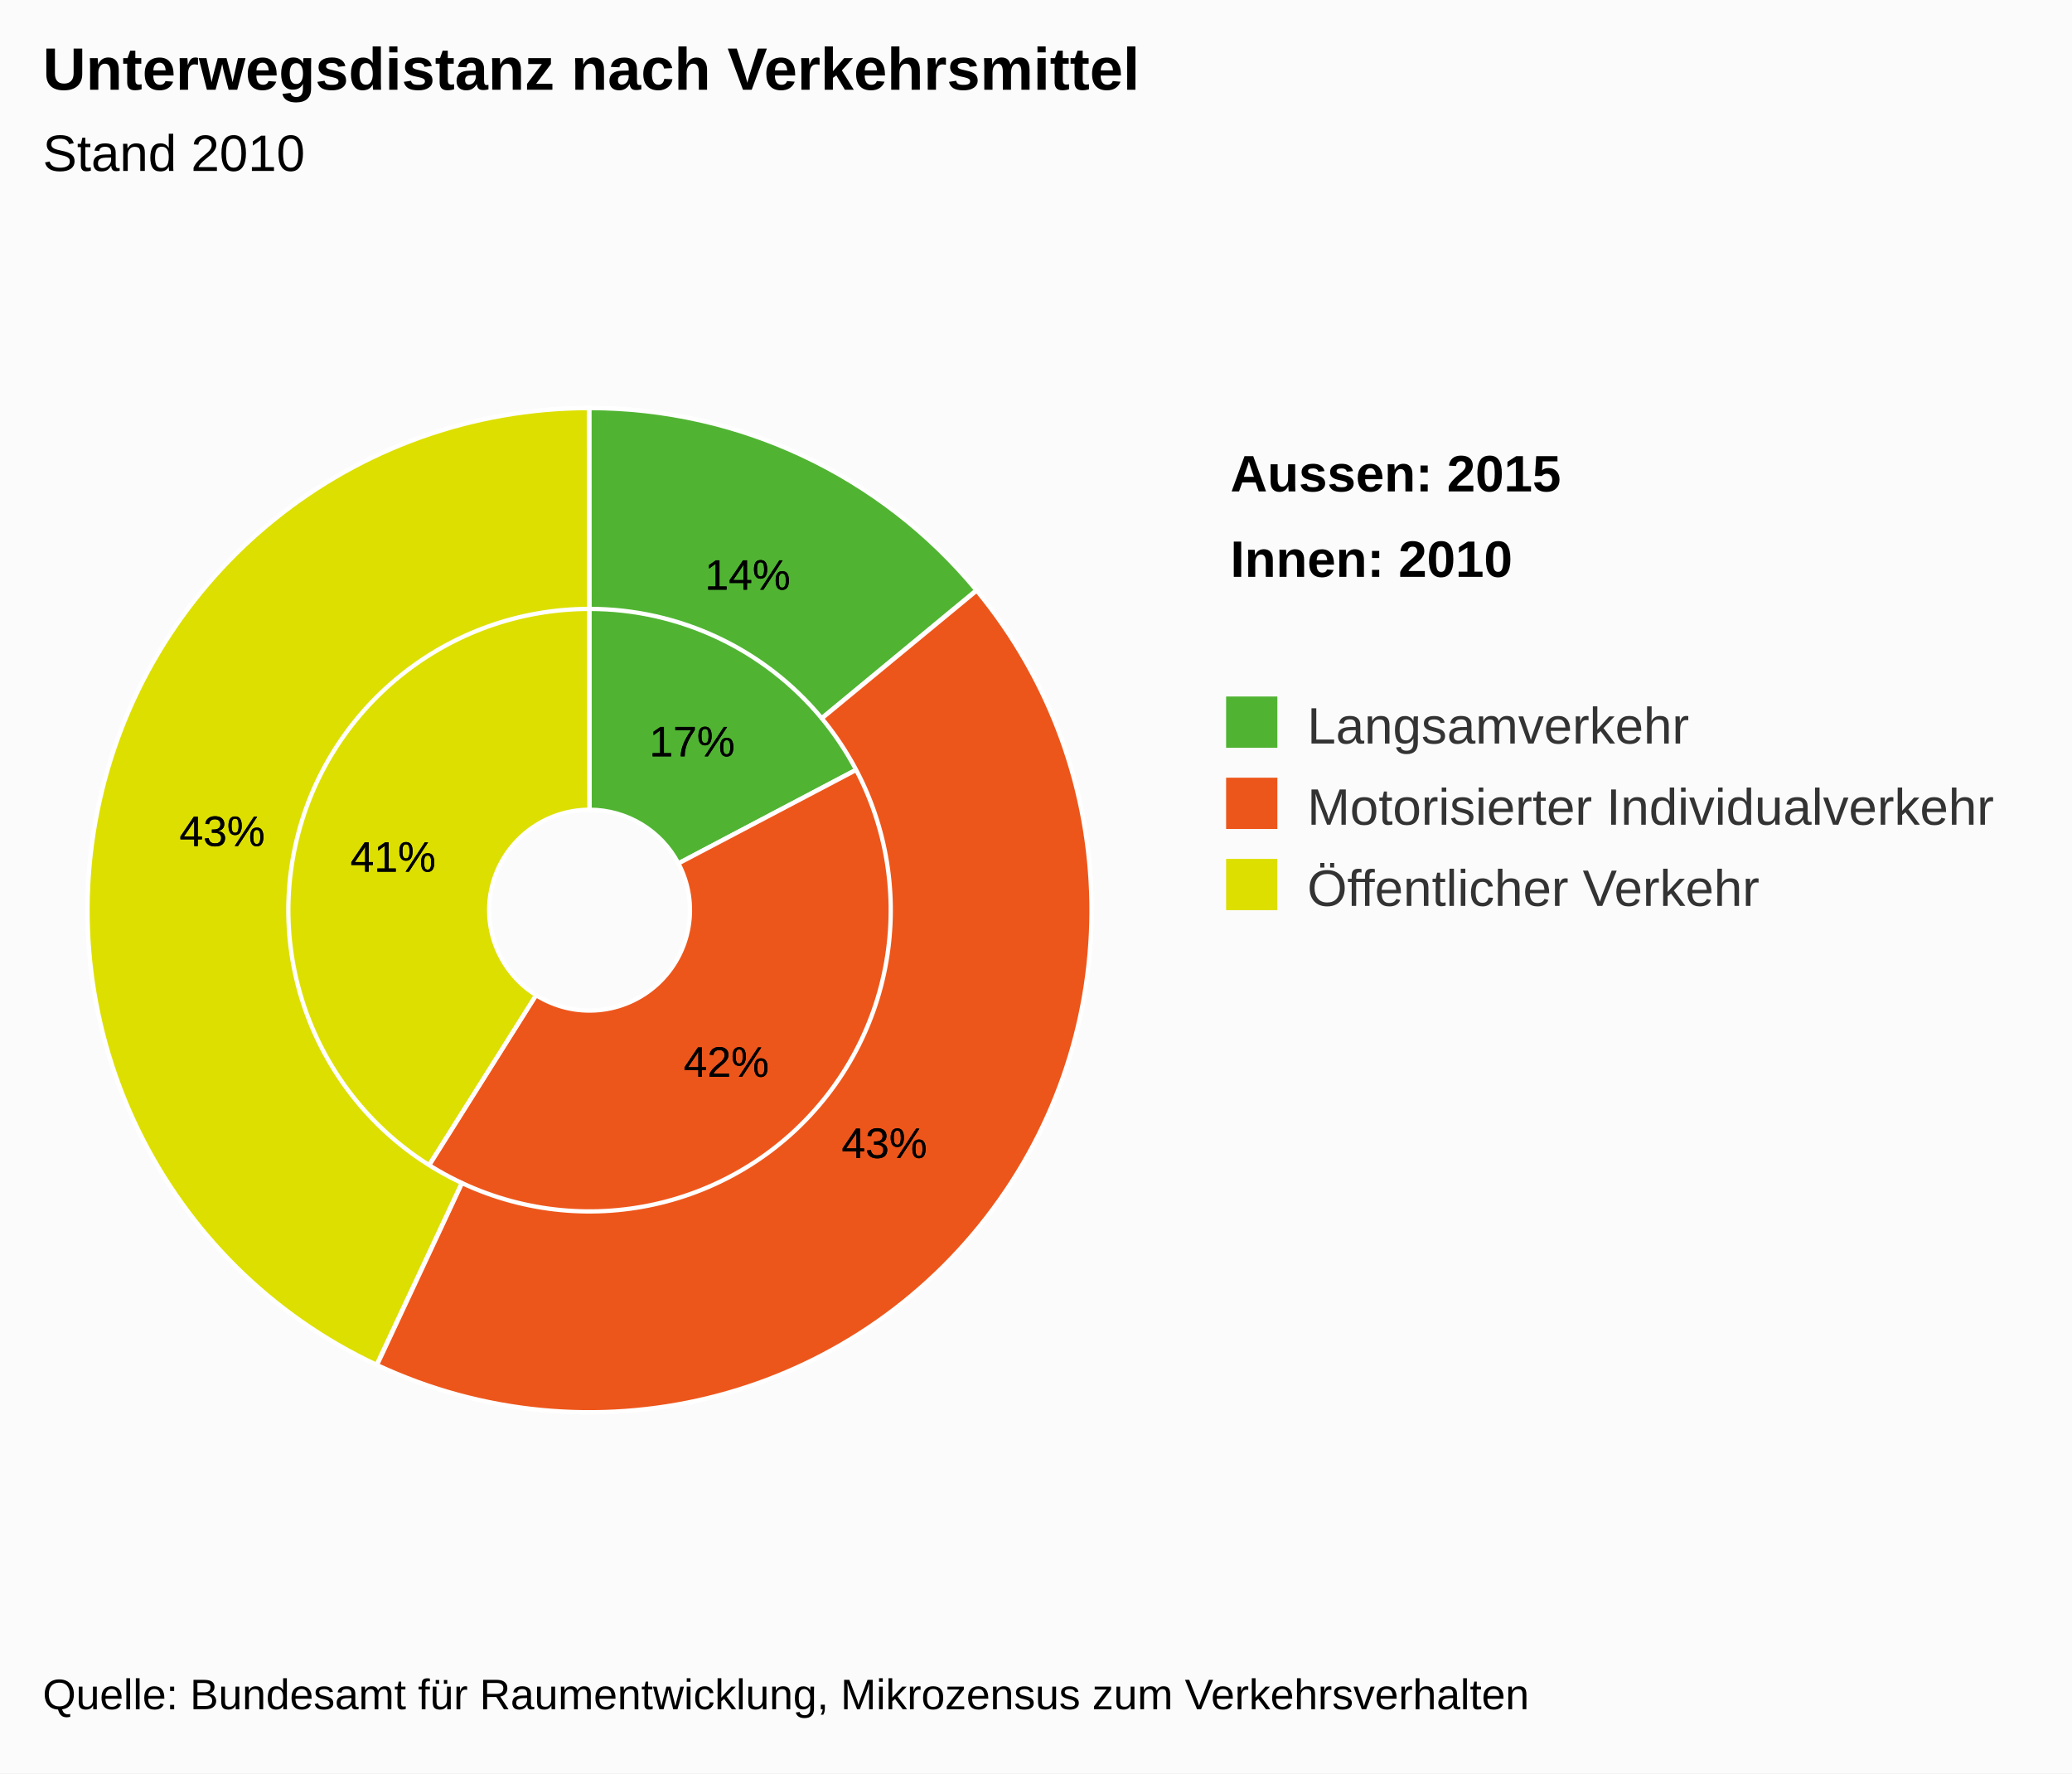
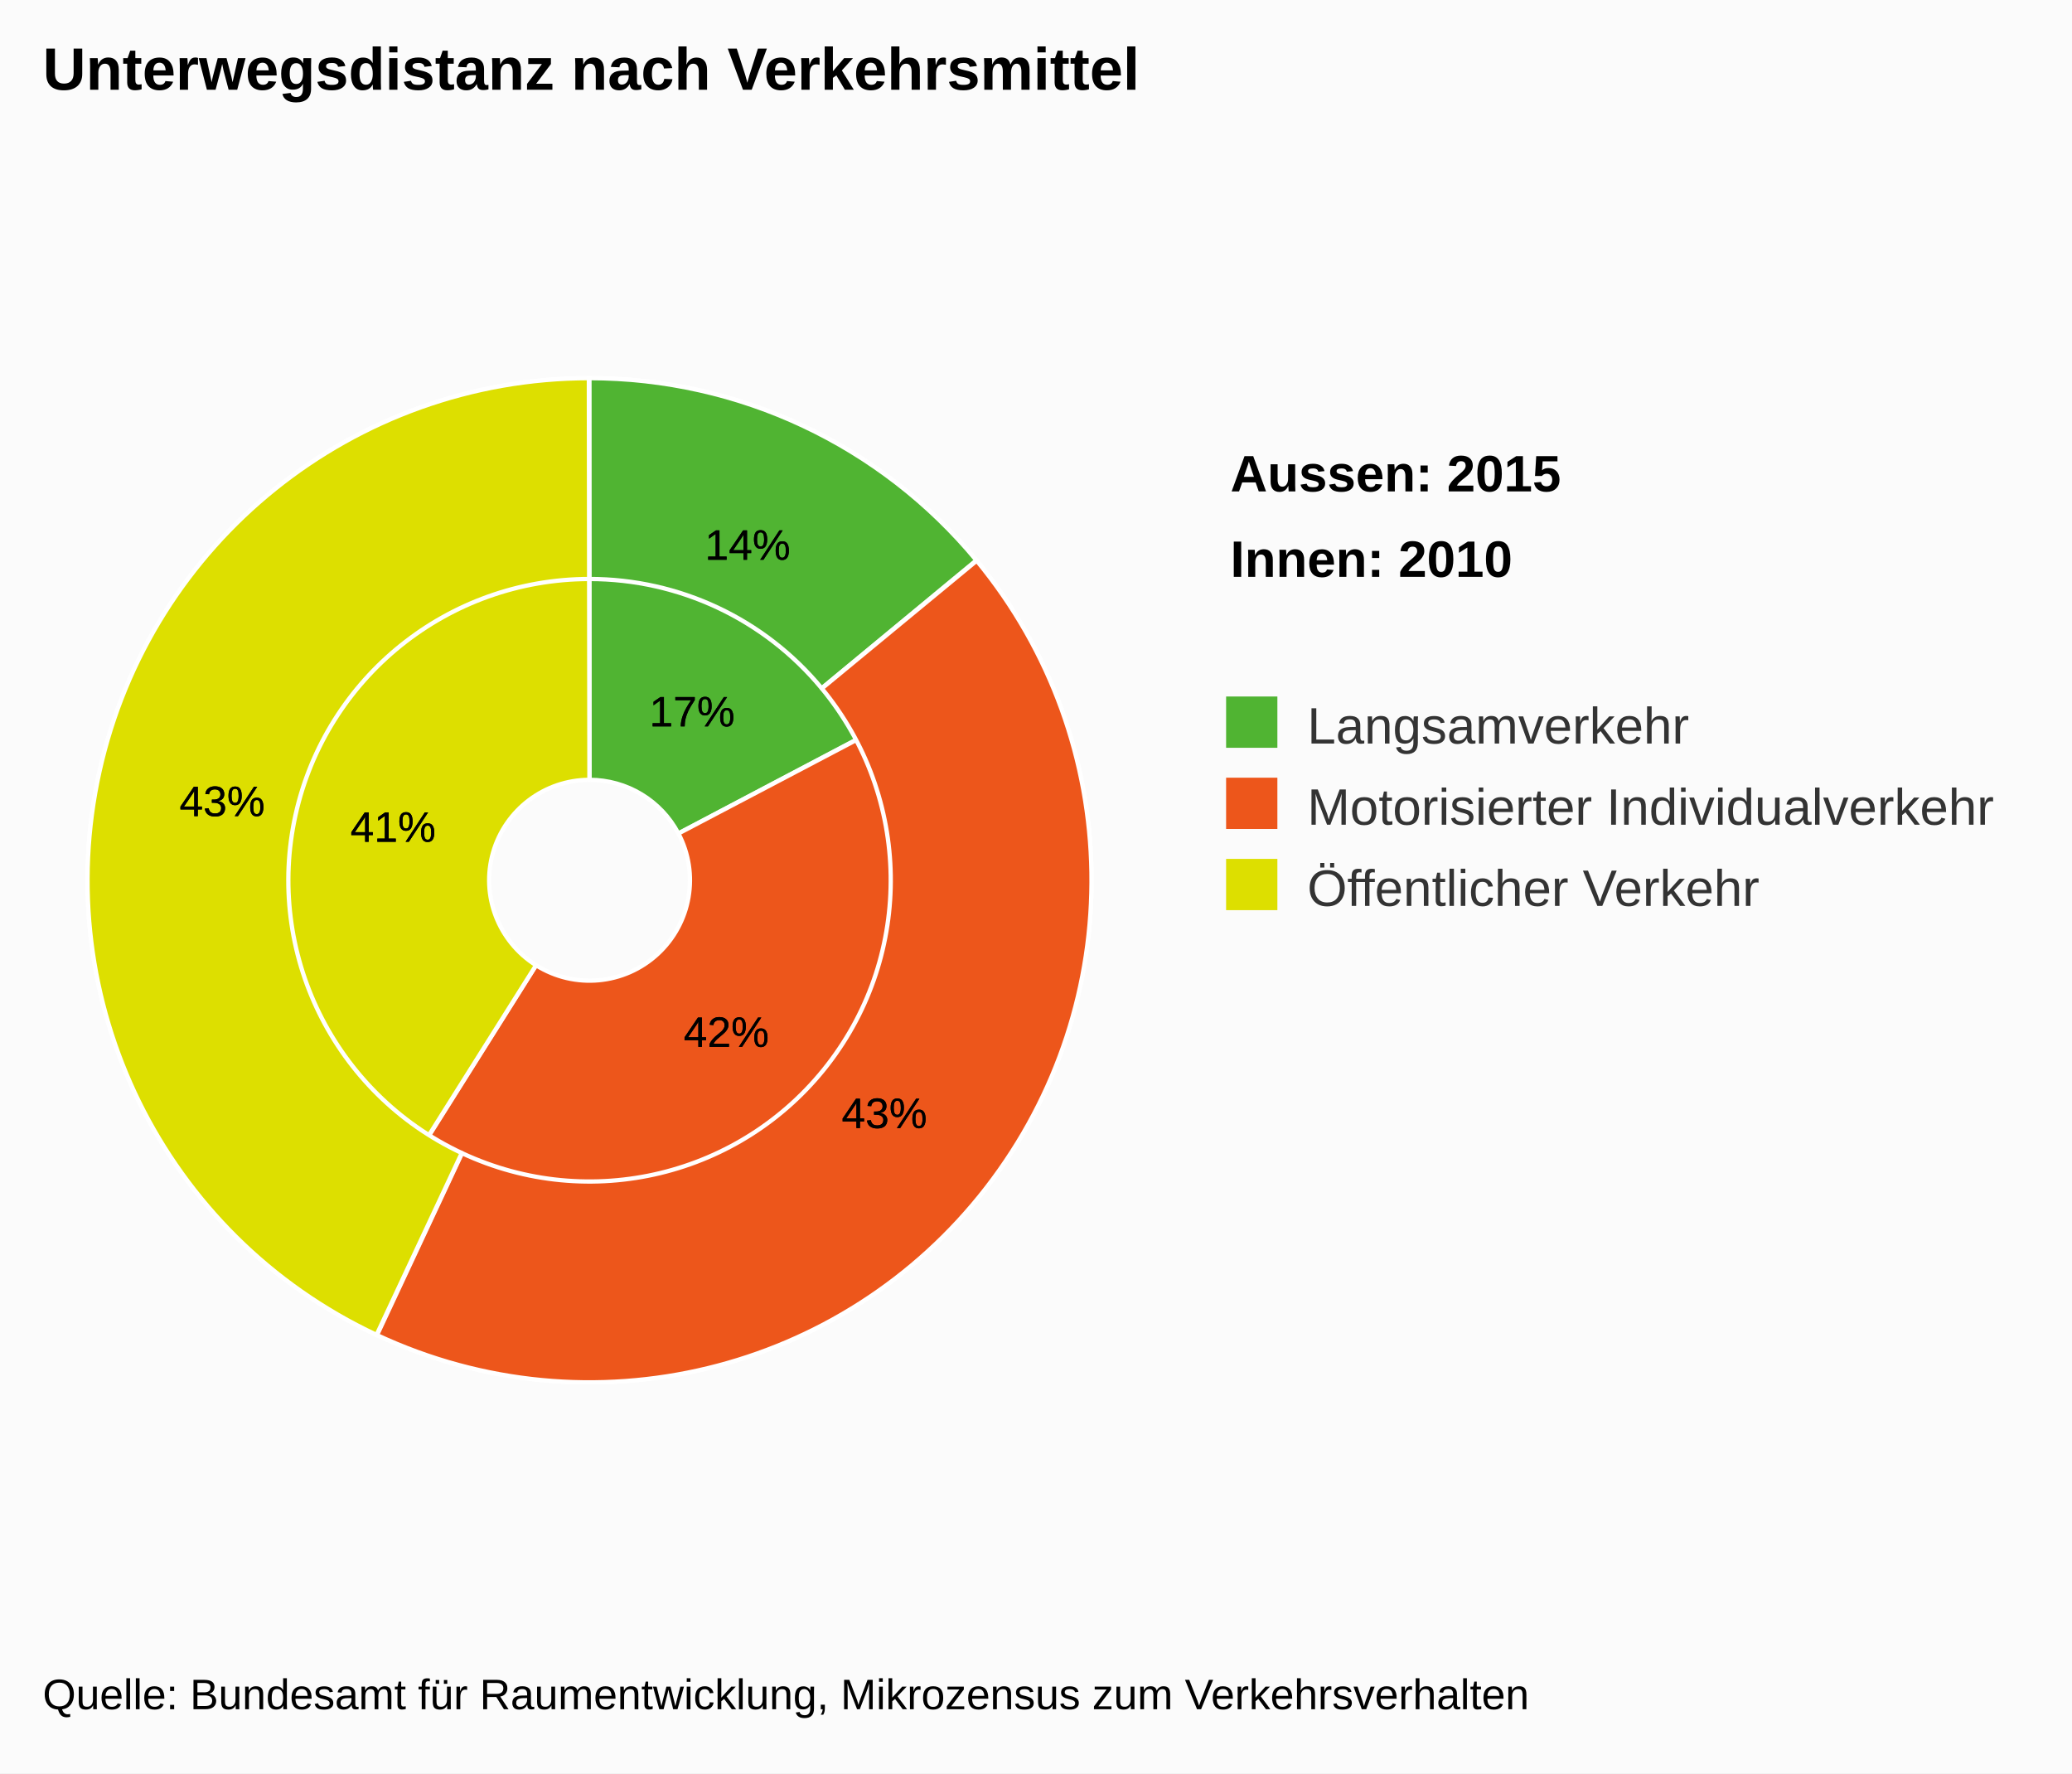
<svg xmlns="http://www.w3.org/2000/svg" class="highcharts-root" viewBox="0 0 485 415" font-family="Arial" font-size="12">
  <rect fill="#fbfbfb" class="highcharts-background" width="485" height="415" rx="0" ry="0" />
-   <path fill="none" class="highcharts-plot-background" d="M10 55h255v315H10z" />
-   <path fill="none" class="highcharts-plot-border" d="M10 55h255v315H10z" />
+   <path fill="none" class="highcharts-plot-background" d="M10 41h255v329H10z" />
+   <path fill="none" class="highcharts-plot-border" d="M10 41h255v329H10z" />
  <g class="highcharts-series-group">
    <g class="highcharts-series highcharts-series-0 highcharts-pie-series highcharts-color-undefined highcharts-tracker" cursor="true">
-       <path fill="#50B432" d="M137.976 95.5a117.5 117.5 0 0 1 103.973 62.72l-83.16 43.824a23.5 23.5 0 0 0-20.794-12.544z" class="highcharts-point highcharts-color-0" stroke="#fff" stroke-linejoin="round" />
-       <path fill="#ED561B" d="M242.004 158.324A117.5 117.5 0 0 1 75.466 312.477l50.027-79.582a23.5 23.5 0 0 0 33.308-30.83z" class="highcharts-point highcharts-color-1" stroke="#fff" stroke-linejoin="round" />
-       <path fill="#DDDF00" d="M75.366 312.415A117.5 117.5 0 0 1 137.836 95.5l.131 94a23.5 23.5 0 0 0-12.494 43.383z" class="highcharts-point highcharts-color-2" stroke="#fff" stroke-linejoin="round" />
+       <path fill="#50B432" d="M137.976 88.5a117.5 117.5 0 0 1 103.973 62.72l-83.16 43.824a23.5 23.5 0 0 0-20.794-12.544z" class="highcharts-point highcharts-color-0" stroke="#fff" stroke-linejoin="round" />
+       <path fill="#ED561B" d="M242.004 151.324A117.5 117.5 0 0 1 75.466 305.477l50.027-79.582a23.5 23.5 0 0 0 33.308-30.83z" class="highcharts-point highcharts-color-1" stroke="#fff" stroke-linejoin="round" />
+       <path fill="#DDDF00" d="M75.366 305.415A117.5 117.5 0 0 1 137.836 88.5l.131 94a23.5 23.5 0 0 0-12.494 43.383z" class="highcharts-point highcharts-color-2" stroke="#fff" stroke-linejoin="round" />
    </g>
    <g class="highcharts-series highcharts-series-1 highcharts-pie-series highcharts-color-undefined highcharts-tracker" cursor="true">
-       <path fill="#50B432" d="M137.976 95.5a117.5 117.5 0 0 1 90.57 42.616l-36.218 29.954a70.5 70.5 0 0 0-54.342-25.57z" class="highcharts-point highcharts-color-0" stroke="#fff" stroke-linejoin="round" />
-       <path fill="#ED561B" d="M228.621 138.207A117.5 117.5 0 0 1 88.25 319.447l19.9-42.578a70.5 70.5 0 0 0 84.223-108.745z" class="highcharts-point highcharts-color-1" stroke="#fff" stroke-linejoin="round" />
-       <path fill="#DDDF00" d="M88.143 319.398A117.5 117.5 0 0 1 137.837 95.5l.065 47a70.5 70.5 0 0 0-29.816 134.339z" class="highcharts-point highcharts-color-2" stroke="#fff" stroke-linejoin="round" />
+       <path fill="#50B432" d="M137.976 88.5a117.5 117.5 0 0 1 90.57 42.616l-36.218 29.954a70.5 70.5 0 0 0-54.342-25.57z" class="highcharts-point highcharts-color-0" stroke="#fff" stroke-linejoin="round" />
+       <path fill="#ED561B" d="M228.621 131.207A117.5 117.5 0 0 1 88.25 312.447l19.9-42.578a70.5 70.5 0 0 0 84.223-108.745z" class="highcharts-point highcharts-color-1" stroke="#fff" stroke-linejoin="round" />
+       <path fill="#DDDF00" d="M88.143 312.398A117.5 117.5 0 0 1 137.837 88.5l.065 47a70.5 70.5 0 0 0-29.816 134.339z" class="highcharts-point highcharts-color-2" stroke="#fff" stroke-linejoin="round" />
    </g>
  </g>
  <text x="10" class="highcharts-title" y="21" color="#000" font-size="14" font-weight="700">
    <tspan>Unterwegsdistanz nach Verkehrsmittel</tspan>
  </text>
-   <text x="10" class="highcharts-subtitle" y="40" color="#000" font-weight="400">
-     <tspan>Stand 2010</tspan>
-   </text>
  <g class="highcharts-data-labels highcharts-series-0 highcharts-pie-series highcharts-color-undefined highcharts-tracker" cursor="true">
-     <text x="5" style="text-outline:0 #000" y="15" font-size="10" font-weight="400" color="#000" transform="translate(147 162)" class="highcharts-label highcharts-data-label highcharts-data-label-color-0">
+     <text x="5" style="text-outline:0 #000" y="15" font-size="10" font-weight="400" color="#000" transform="translate(147 155)" class="highcharts-label highcharts-data-label highcharts-data-label-color-0">
      <tspan x="5" y="15" class="highcharts-text-outline" stroke="#000" stroke-width="0" stroke-linejoin="round">17%</tspan>
      <tspan x="5" y="15">17%</tspan>
    </text>
-     <text x="5" style="text-outline:0 #000" y="15" font-size="10" font-weight="400" color="#000" transform="translate(155 237)" class="highcharts-label highcharts-data-label highcharts-data-label-color-1">
+     <text x="5" style="text-outline:0 #000" y="15" font-size="10" font-weight="400" color="#000" transform="translate(155 230)" class="highcharts-label highcharts-data-label highcharts-data-label-color-1">
      <tspan x="5" y="15" class="highcharts-text-outline" stroke="#000" stroke-width="0" stroke-linejoin="round">42%</tspan>
      <tspan x="5" y="15">42%</tspan>
    </text>
-     <text x="5" style="text-outline:0 #000" y="15" font-size="10" font-weight="400" color="#000" transform="translate(77 189)" class="highcharts-label highcharts-data-label highcharts-data-label-color-2">
+     <text x="5" style="text-outline:0 #000" y="15" font-size="10" font-weight="400" color="#000" transform="translate(77 182)" class="highcharts-label highcharts-data-label highcharts-data-label-color-2">
      <tspan x="5" y="15" class="highcharts-text-outline" stroke="#000" stroke-width="0" stroke-linejoin="round">41%</tspan>
      <tspan x="5" y="15">41%</tspan>
    </text>
  </g>
  <g class="highcharts-data-labels highcharts-series-1 highcharts-pie-series highcharts-color-undefined highcharts-tracker" cursor="true">
-     <text x="5" style="text-outline:0 #000" y="15" font-size="10" font-weight="400" color="#000" transform="translate(160 123)" class="highcharts-label highcharts-data-label highcharts-data-label-color-0">
+     <text x="5" style="text-outline:0 #000" y="15" font-size="10" font-weight="400" color="#000" transform="translate(160 116)" class="highcharts-label highcharts-data-label highcharts-data-label-color-0">
      <tspan x="5" y="15" class="highcharts-text-outline" stroke="#000" stroke-width="0" stroke-linejoin="round">14%</tspan>
      <tspan x="5" y="15">14%</tspan>
    </text>
-     <text x="5" style="text-outline:0 #000" y="15" font-size="10" font-weight="400" color="#000" transform="translate(192 256)" class="highcharts-label highcharts-data-label highcharts-data-label-color-1">
+     <text x="5" style="text-outline:0 #000" y="15" font-size="10" font-weight="400" color="#000" transform="translate(192 249)" class="highcharts-label highcharts-data-label highcharts-data-label-color-1">
      <tspan x="5" y="15" class="highcharts-text-outline" stroke="#000" stroke-width="0" stroke-linejoin="round">43%</tspan>
      <tspan x="5" y="15">43%</tspan>
    </text>
-     <text x="5" style="text-outline:0 #000" y="15" font-size="10" font-weight="400" color="#000" transform="translate(37 183)" class="highcharts-label highcharts-data-label highcharts-data-label-color-2">
+     <text x="5" style="text-outline:0 #000" y="15" font-size="10" font-weight="400" color="#000" transform="translate(37 176)" class="highcharts-label highcharts-data-label highcharts-data-label-color-2">
      <tspan x="5" y="15" class="highcharts-text-outline" stroke="#000" stroke-width="0" stroke-linejoin="round">43%</tspan>
      <tspan x="5" y="15">43%</tspan>
    </text>
  </g>
  <text x="3" y="15" font-weight="700" transform="translate(285 120)" class="pieLegend">
    <tspan>Innen: 2010</tspan>
  </text>
  <text x="3" y="15" font-weight="700" transform="translate(285 100)" class="pieLegend">
    <tspan>Aussen: 2015</tspan>
  </text>
  <g class="highcharts-legend" transform="translate(277 156)">
    <rect fill="none" class="highcharts-legend-box" rx="0" ry="0" width="197" height="68" />
    <g class="highcharts-legend-item highcharts-pie-series highcharts-color-0">
      <text x="21" y="15" color="#333" font-weight="400" cursor="pointer" fill="#333" transform="translate(8 3)">
                Langsamverkehr
            </text>
      <path fill="#50B432" class="highcharts-point" d="M10 7h12v12H10z" />
    </g>
    <g class="highcharts-legend-item highcharts-pie-series highcharts-color-1">
      <text x="21" y="15" color="#333" font-weight="400" cursor="pointer" fill="#333" transform="translate(8 22)">
        <tspan>Motorisierter Individualverkehr</tspan>
      </text>
      <path fill="#ED561B" class="highcharts-point" d="M10 26h12v12H10z" />
    </g>
    <g class="highcharts-legend-item highcharts-pie-series highcharts-color-2">
      <text x="21" y="15" color="#333" font-weight="400" cursor="pointer" fill="#333" transform="translate(8 41)">
        <tspan>Öffentlicher Verkehr</tspan>
      </text>
      <path fill="#DDDF00" class="highcharts-point" d="M10 45h12v12H10z" />
    </g>
  </g>
  <text x="10" class="highcharts-credits" y="400" cursor="default" color="#000" font-size="10">
    <tspan>Quelle: Bundesamt für Raumentwicklung, Mikrozensus zum Verkehrsverhalten</tspan>
  </text>
</svg>
